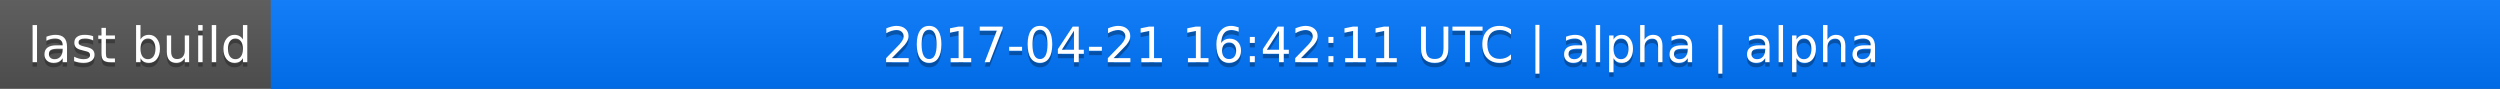
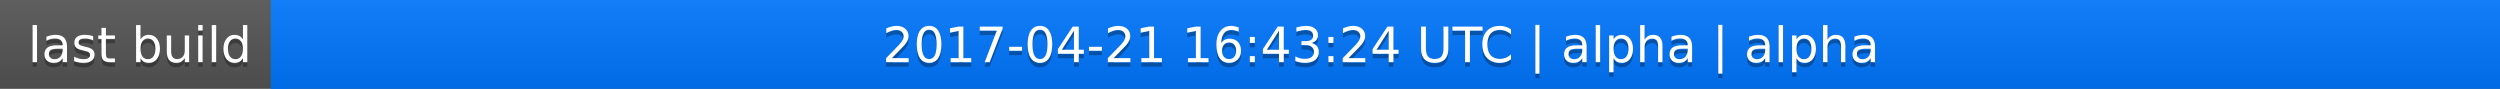
<svg xmlns="http://www.w3.org/2000/svg" width="563" height="20">
  <linearGradient id="a" x2="0" y2="100%">
    <stop offset="0" stop-color="#bbb" stop-opacity=".1" />
    <stop offset="1" stop-opacity=".1" />
  </linearGradient>
  <rect rx="0" width="563" height="20" fill="#555" />
  <rect rx="0" x="61" width="502" height="20" fill="#07f" />
  <path fill="#07f" d="M61 0h4v20h-4z" />
  <rect rx="0" width="563" height="20" fill="url(#a)" />
  <g fill="#fff" text-anchor="middle" font-family="DejaVu Sans,Verdana,Geneva,sans-serif" font-size="11">
    <text x="31.5" y="15" fill="#010101" fill-opacity=".3">last build</text>
    <text x="31.5" y="14">last build</text>
-     <text x="311" y="15" fill="#010101" fill-opacity=".3">2017-04-21 16:42:11 UTC | alpha | alpha</text>
-     <text x="311" y="14">2017-04-21 16:42:11 UTC | alpha | alpha</text>
+     <text x="311" y="15" fill="#010101" fill-opacity=".3">2017-04-21 16:43:24 UTC | alpha | alpha</text>
+     <text x="311" y="14">2017-04-21 16:43:24 UTC | alpha | alpha</text>
  </g>
</svg>
